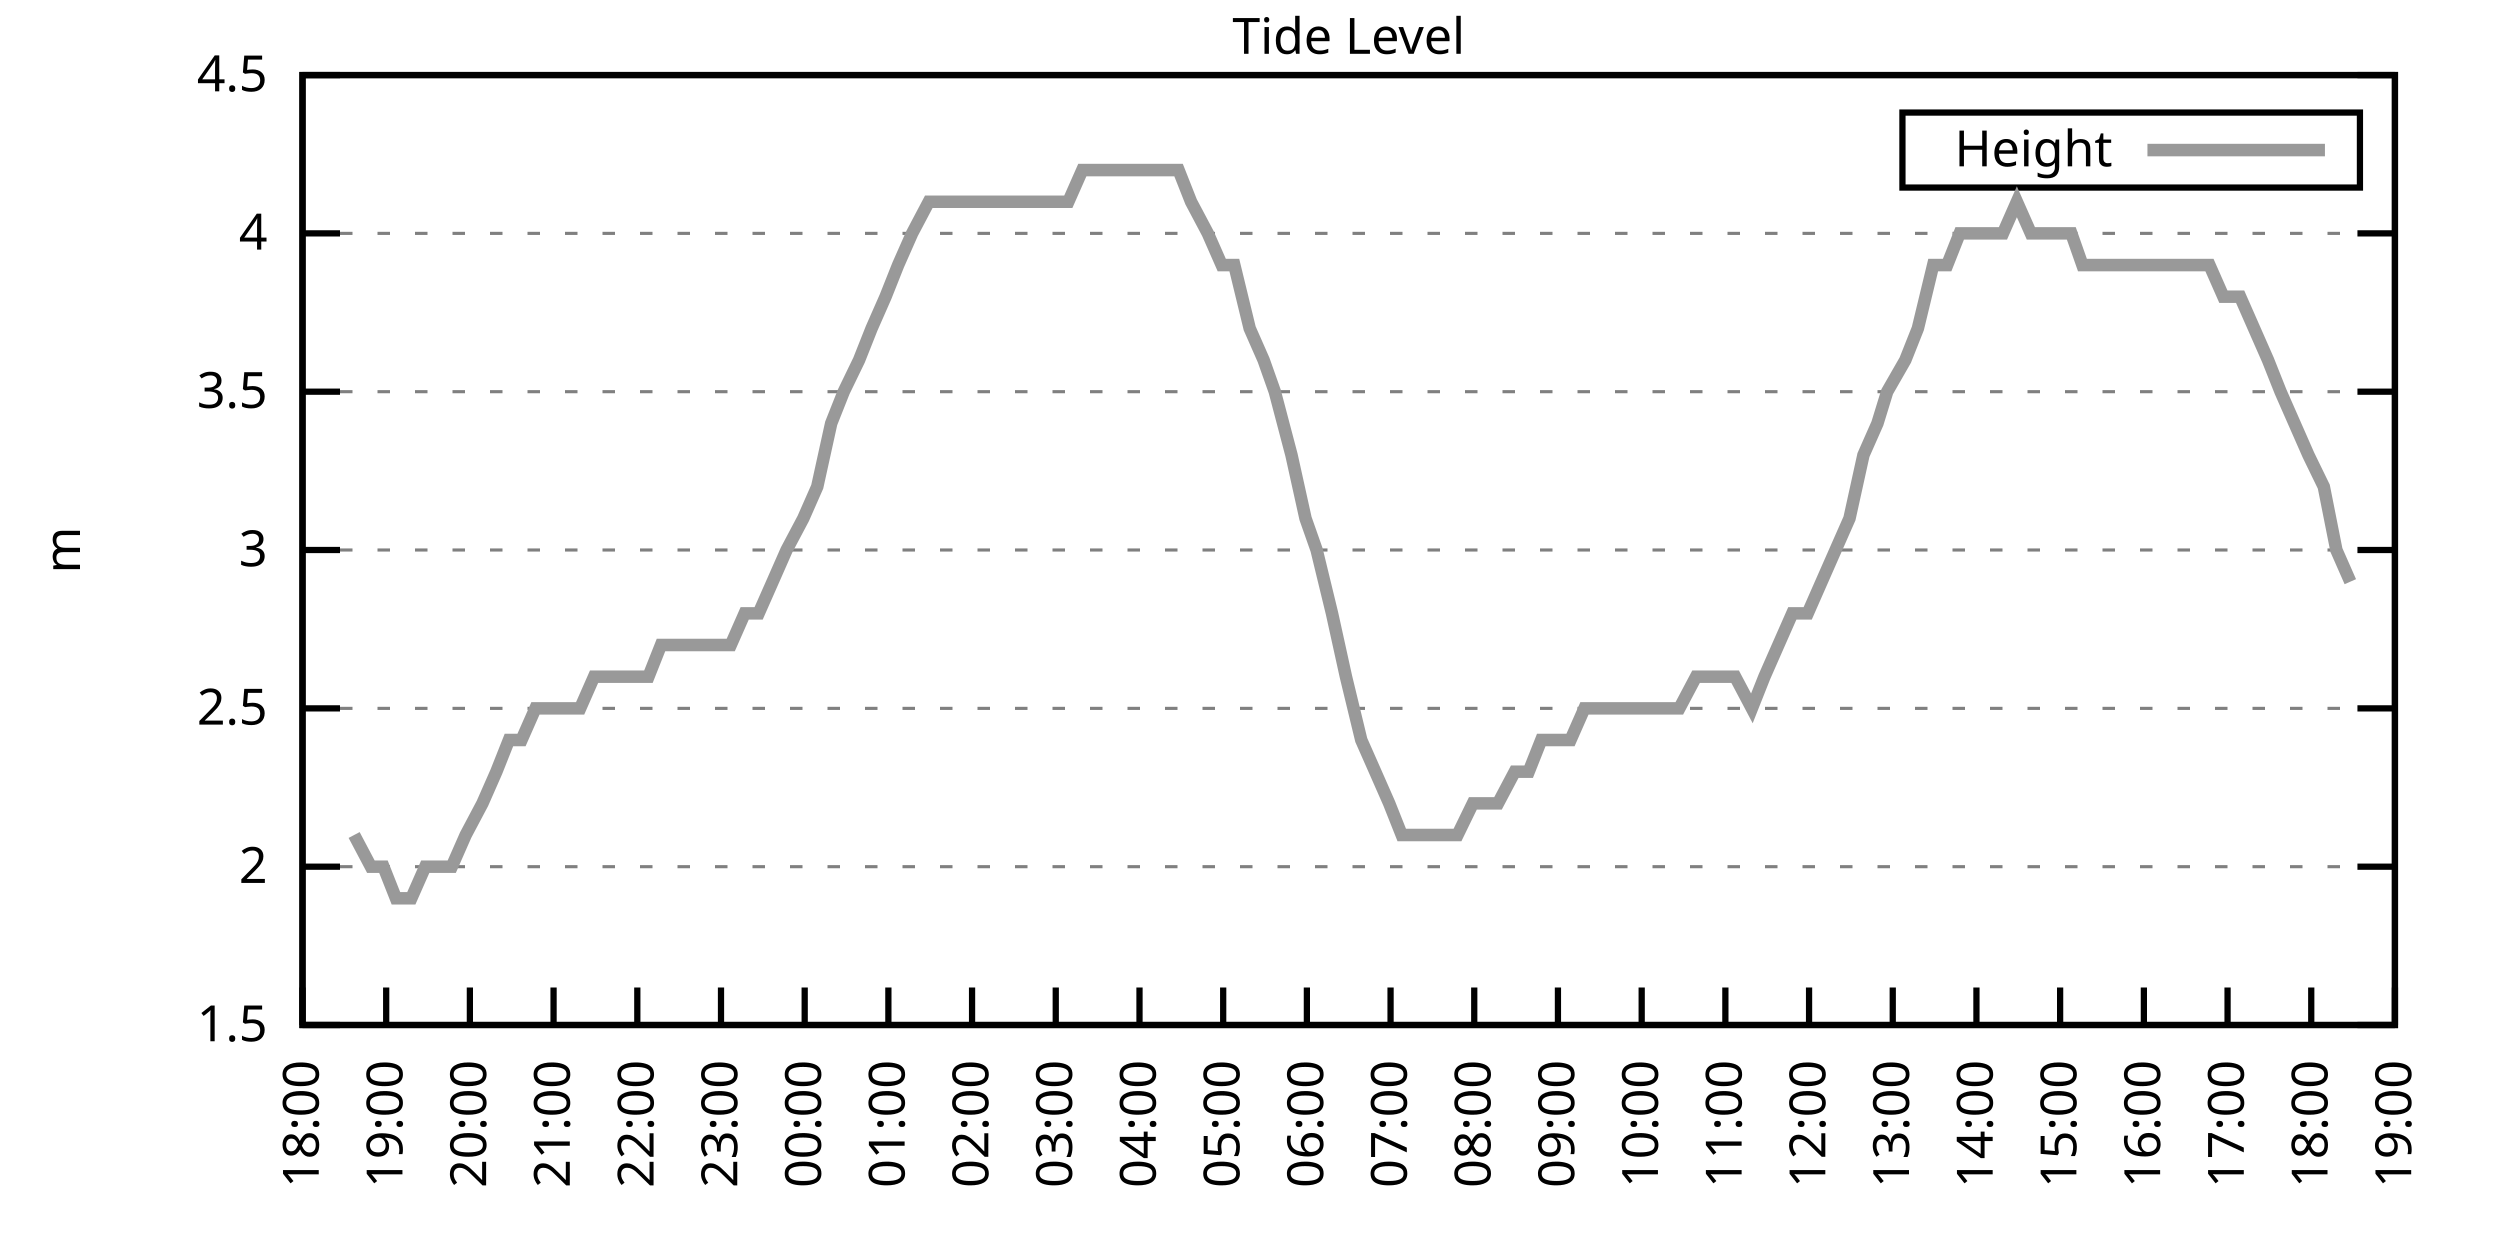
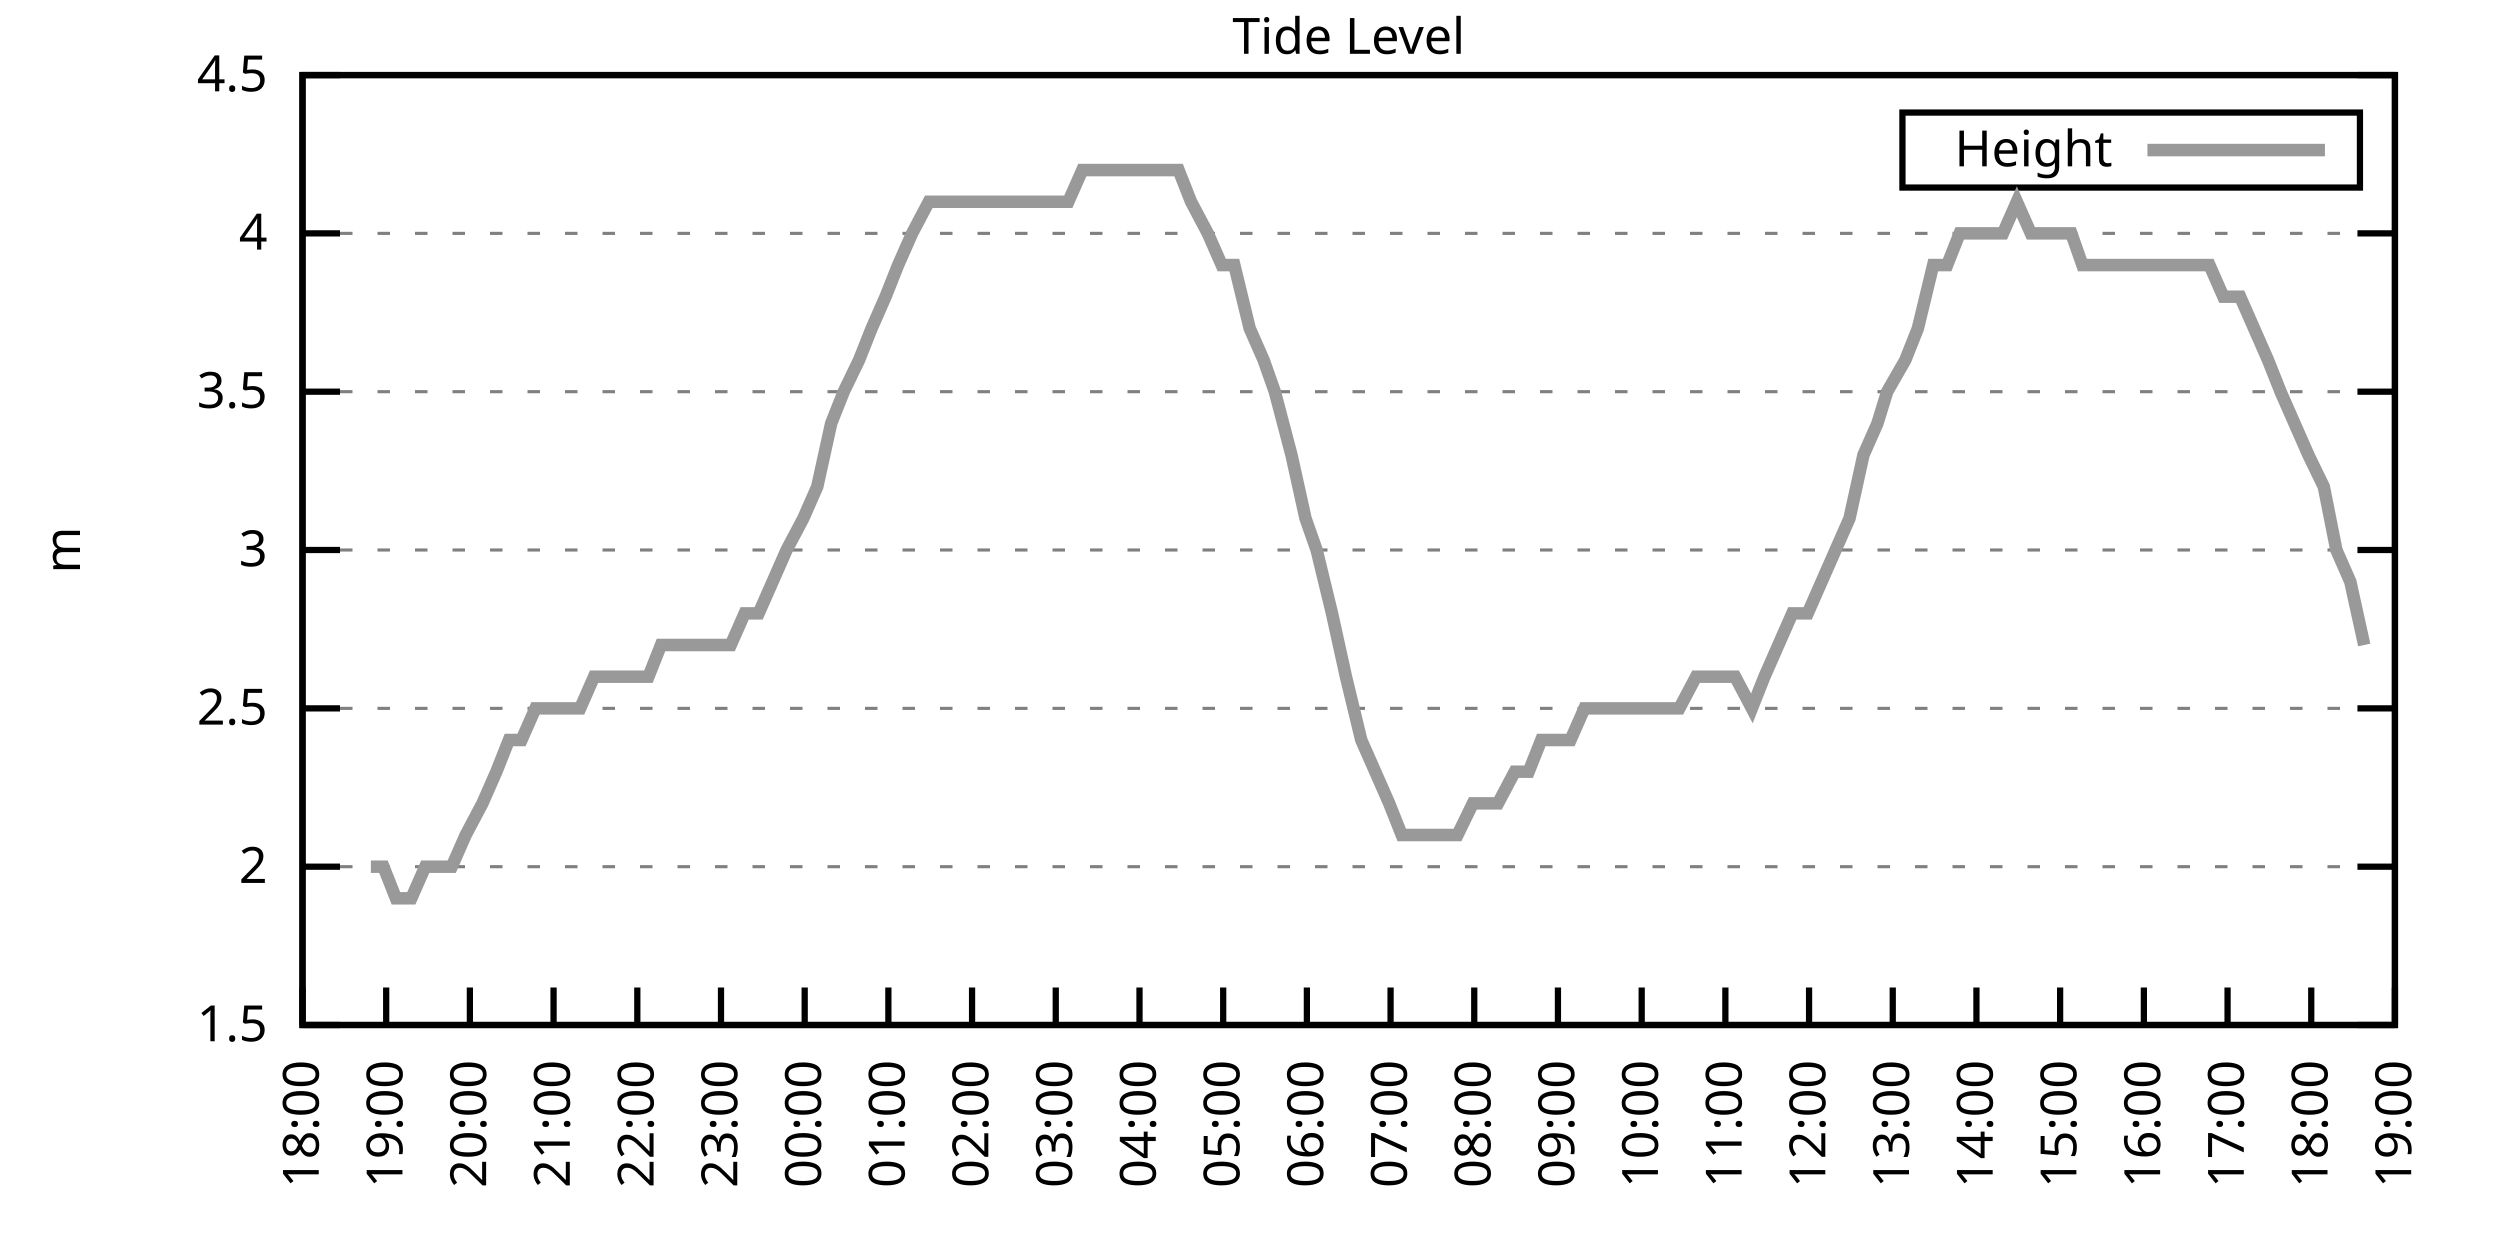
<svg xmlns="http://www.w3.org/2000/svg" xmlns:xlink="http://www.w3.org/1999/xlink" width="400" height="200" viewBox="0 0 400 200">
  <g id="gnuplot_canvas">
    <rect x="0" y="0" width="400" height="200" fill="none" />
    <defs>
      <circle id="gpDot" r="0.5" stroke-width="0.5" stroke="currentColor" />
      <path id="gpPt0" stroke-width="0.333" stroke="currentColor" d="M-1,0 h2 M0,-1 v2" />
      <path id="gpPt1" stroke-width="0.333" stroke="currentColor" d="M-1,-1 L1,1 M1,-1 L-1,1" />
      <path id="gpPt2" stroke-width="0.333" stroke="currentColor" d="M-1,0 L1,0 M0,-1 L0,1 M-1,-1 L1,1 M-1,1 L1,-1" />
      <rect id="gpPt3" stroke-width="0.333" stroke="currentColor" x="-1" y="-1" width="2" height="2" />
      <rect id="gpPt4" stroke-width="0.333" stroke="currentColor" fill="currentColor" x="-1" y="-1" width="2" height="2" />
      <circle id="gpPt5" stroke-width="0.333" stroke="currentColor" cx="0" cy="0" r="1" />
      <use xlink:href="#gpPt5" id="gpPt6" fill="currentColor" stroke="none" />
      <path id="gpPt7" stroke-width="0.333" stroke="currentColor" d="M0,-1.33 L-1.33,0.67 L1.33,0.67 z" />
      <use xlink:href="#gpPt7" id="gpPt8" fill="currentColor" stroke="none" />
      <use xlink:href="#gpPt7" id="gpPt9" stroke="currentColor" transform="rotate(180)" />
      <use xlink:href="#gpPt9" id="gpPt10" fill="currentColor" stroke="none" />
      <use xlink:href="#gpPt3" id="gpPt11" stroke="currentColor" transform="rotate(45)" />
      <use xlink:href="#gpPt11" id="gpPt12" fill="currentColor" stroke="none" />
      <path id="gpPt13" stroke-width="0.333" stroke="currentColor" d="M0,1.330 L1.265,0.411 L0.782,-1.067 L-0.782,-1.076 L-1.265,0.411 z" />
      <use xlink:href="#gpPt13" id="gpPt14" fill="currentColor" stroke="none" />
      <filter id="textbox" filterUnits="objectBoundingBox" x="0" y="0" height="1" width="1">
        <feFlood flood-color="white" flood-opacity="1" result="bgnd" />
        <feComposite in="SourceGraphic" in2="bgnd" operator="atop" />
      </filter>
      <filter id="greybox" filterUnits="objectBoundingBox" x="0" y="0" height="1" width="1">
        <feFlood flood-color="lightgrey" flood-opacity="1" result="grey" />
        <feComposite in="SourceGraphic" in2="grey" operator="atop" />
      </filter>
    </defs>
    <g fill="none" color="white" stroke="currentColor" stroke-width="1.00" stroke-linecap="butt" stroke-linejoin="miter">
</g>
    <g fill="none" color="black" stroke="currentColor" stroke-width="1.00" stroke-linecap="butt" stroke-linejoin="miter">
      <g stroke="none" shape-rendering="crispEdges">
        <polygon fill="rgb(255, 255, 255)" points="48.40,164.00 383.18,164.00 383.18,12.02 48.40,12.02 " />
      </g>
    </g>
    <g fill="none" color="black" stroke="currentColor" stroke-width="1.00" stroke-linecap="butt" stroke-linejoin="miter">
</g>
    <g fill="none" color="black" stroke="black" stroke-width="0.50" stroke-linecap="butt" stroke-linejoin="miter">
</g>
    <g fill="none" color="gray" stroke="currentColor" stroke-width="0.50" stroke-linecap="butt" stroke-linejoin="miter">
      <path stroke="gray" stroke-dasharray="2,4" class="gridline" d="M48.40,164.00 L383.19,164.00  " />
    </g>
    <g fill="none" color="gray" stroke="gray" stroke-width="1.00" stroke-linecap="butt" stroke-linejoin="miter">
</g>
    <g fill="none" color="black" stroke="currentColor" stroke-width="1.00" stroke-linecap="butt" stroke-linejoin="miter">
      <path stroke="black" d="M48.40,164.00 L54.40,164.00 M383.19,164.00 L377.19,164.00  " />
      <g transform="translate(42.80,166.60)" stroke="none" fill="black" font-family="Sans" font-size="8.00" text-anchor="end">
        <text>
          <tspan font-family="Sans"> 1.5</tspan>
        </text>
      </g>
    </g>
    <g fill="none" color="black" stroke="currentColor" stroke-width="1.00" stroke-linecap="butt" stroke-linejoin="miter">
</g>
    <g fill="none" color="black" stroke="black" stroke-width="0.50" stroke-linecap="butt" stroke-linejoin="miter">
</g>
    <g fill="none" color="gray" stroke="currentColor" stroke-width="0.50" stroke-linecap="butt" stroke-linejoin="miter">
      <path stroke="gray" stroke-dasharray="2,4" class="gridline" d="M48.40,138.67 L383.19,138.67  " />
    </g>
    <g fill="none" color="gray" stroke="gray" stroke-width="1.00" stroke-linecap="butt" stroke-linejoin="miter">
</g>
    <g fill="none" color="black" stroke="currentColor" stroke-width="1.00" stroke-linecap="butt" stroke-linejoin="miter">
      <path stroke="black" d="M48.40,138.67 L54.40,138.67 M383.19,138.67 L377.19,138.67  " />
      <g transform="translate(42.80,141.27)" stroke="none" fill="black" font-family="Sans" font-size="8.00" text-anchor="end">
        <text>
          <tspan font-family="Sans"> 2</tspan>
        </text>
      </g>
    </g>
    <g fill="none" color="black" stroke="currentColor" stroke-width="1.00" stroke-linecap="butt" stroke-linejoin="miter">
</g>
    <g fill="none" color="black" stroke="black" stroke-width="0.50" stroke-linecap="butt" stroke-linejoin="miter">
</g>
    <g fill="none" color="gray" stroke="currentColor" stroke-width="0.50" stroke-linecap="butt" stroke-linejoin="miter">
      <path stroke="gray" stroke-dasharray="2,4" class="gridline" d="M48.40,113.34 L383.19,113.34  " />
    </g>
    <g fill="none" color="gray" stroke="gray" stroke-width="1.00" stroke-linecap="butt" stroke-linejoin="miter">
</g>
    <g fill="none" color="black" stroke="currentColor" stroke-width="1.00" stroke-linecap="butt" stroke-linejoin="miter">
      <path stroke="black" d="M48.40,113.34 L54.40,113.34 M383.19,113.34 L377.19,113.34  " />
      <g transform="translate(42.80,115.94)" stroke="none" fill="black" font-family="Sans" font-size="8.00" text-anchor="end">
        <text>
          <tspan font-family="Sans"> 2.5</tspan>
        </text>
      </g>
    </g>
    <g fill="none" color="black" stroke="currentColor" stroke-width="1.00" stroke-linecap="butt" stroke-linejoin="miter">
</g>
    <g fill="none" color="black" stroke="black" stroke-width="0.50" stroke-linecap="butt" stroke-linejoin="miter">
</g>
    <g fill="none" color="gray" stroke="currentColor" stroke-width="0.50" stroke-linecap="butt" stroke-linejoin="miter">
      <path stroke="gray" stroke-dasharray="2,4" class="gridline" d="M48.40,88.00 L383.19,88.00  " />
    </g>
    <g fill="none" color="gray" stroke="gray" stroke-width="1.00" stroke-linecap="butt" stroke-linejoin="miter">
</g>
    <g fill="none" color="black" stroke="currentColor" stroke-width="1.00" stroke-linecap="butt" stroke-linejoin="miter">
      <path stroke="black" d="M48.40,88.00 L54.40,88.00 M383.19,88.00 L377.19,88.00  " />
      <g transform="translate(42.80,90.60)" stroke="none" fill="black" font-family="Sans" font-size="8.00" text-anchor="end">
        <text>
          <tspan font-family="Sans"> 3</tspan>
        </text>
      </g>
    </g>
    <g fill="none" color="black" stroke="currentColor" stroke-width="1.00" stroke-linecap="butt" stroke-linejoin="miter">
</g>
    <g fill="none" color="black" stroke="black" stroke-width="0.50" stroke-linecap="butt" stroke-linejoin="miter">
</g>
    <g fill="none" color="gray" stroke="currentColor" stroke-width="0.50" stroke-linecap="butt" stroke-linejoin="miter">
      <path stroke="gray" stroke-dasharray="2,4" class="gridline" d="M48.40,62.67 L383.19,62.67  " />
    </g>
    <g fill="none" color="gray" stroke="gray" stroke-width="1.00" stroke-linecap="butt" stroke-linejoin="miter">
</g>
    <g fill="none" color="black" stroke="currentColor" stroke-width="1.00" stroke-linecap="butt" stroke-linejoin="miter">
      <path stroke="black" d="M48.40,62.67 L54.40,62.67 M383.19,62.67 L377.19,62.67  " />
      <g transform="translate(42.80,65.27)" stroke="none" fill="black" font-family="Sans" font-size="8.00" text-anchor="end">
        <text>
          <tspan font-family="Sans"> 3.5</tspan>
        </text>
      </g>
    </g>
    <g fill="none" color="black" stroke="currentColor" stroke-width="1.00" stroke-linecap="butt" stroke-linejoin="miter">
</g>
    <g fill="none" color="black" stroke="black" stroke-width="0.50" stroke-linecap="butt" stroke-linejoin="miter">
</g>
    <g fill="none" color="gray" stroke="currentColor" stroke-width="0.50" stroke-linecap="butt" stroke-linejoin="miter">
      <path stroke="gray" stroke-dasharray="2,4" class="gridline" d="M48.40,37.34 L383.19,37.34  " />
    </g>
    <g fill="none" color="gray" stroke="gray" stroke-width="1.00" stroke-linecap="butt" stroke-linejoin="miter">
</g>
    <g fill="none" color="black" stroke="currentColor" stroke-width="1.00" stroke-linecap="butt" stroke-linejoin="miter">
      <path stroke="black" d="M48.40,37.34 L54.40,37.34 M383.19,37.34 L377.19,37.34  " />
      <g transform="translate(42.80,39.94)" stroke="none" fill="black" font-family="Sans" font-size="8.00" text-anchor="end">
        <text>
          <tspan font-family="Sans"> 4</tspan>
        </text>
      </g>
    </g>
    <g fill="none" color="black" stroke="currentColor" stroke-width="1.00" stroke-linecap="butt" stroke-linejoin="miter">
</g>
    <g fill="none" color="black" stroke="black" stroke-width="0.50" stroke-linecap="butt" stroke-linejoin="miter">
</g>
    <g fill="none" color="gray" stroke="currentColor" stroke-width="0.50" stroke-linecap="butt" stroke-linejoin="miter">
      <path stroke="gray" stroke-dasharray="2,4" class="gridline" d="M48.40,12.01 L383.19,12.01  " />
    </g>
    <g fill="none" color="gray" stroke="gray" stroke-width="1.00" stroke-linecap="butt" stroke-linejoin="miter">
</g>
    <g fill="none" color="black" stroke="currentColor" stroke-width="1.00" stroke-linecap="butt" stroke-linejoin="miter">
      <path stroke="black" d="M48.40,12.01 L54.40,12.01 M383.19,12.01 L377.19,12.01  " />
      <g transform="translate(42.80,14.61)" stroke="none" fill="black" font-family="Sans" font-size="8.00" text-anchor="end">
        <text>
          <tspan font-family="Sans"> 4.5</tspan>
        </text>
      </g>
    </g>
    <g fill="none" color="black" stroke="currentColor" stroke-width="1.00" stroke-linecap="butt" stroke-linejoin="miter">
      <path stroke="black" d="M48.40,164.00 L48.40,158.00  " />
      <g transform="translate(51.00,169.60) rotate(270.00)" stroke="none" fill="black" font-family="Sans" font-size="8.00" text-anchor="end">
        <text>
          <tspan font-family="Sans">18:00</tspan>
        </text>
      </g>
    </g>
    <g fill="none" color="black" stroke="currentColor" stroke-width="1.00" stroke-linecap="butt" stroke-linejoin="miter">
      <path stroke="black" d="M61.79,164.00 L61.79,158.00  " />
      <g transform="translate(64.39,169.60) rotate(270.00)" stroke="none" fill="black" font-family="Sans" font-size="8.00" text-anchor="end">
        <text>
          <tspan font-family="Sans">19:00</tspan>
        </text>
      </g>
    </g>
    <g fill="none" color="black" stroke="currentColor" stroke-width="1.00" stroke-linecap="butt" stroke-linejoin="miter">
      <path stroke="black" d="M75.18,164.00 L75.18,158.00  " />
      <g transform="translate(77.78,169.60) rotate(270.00)" stroke="none" fill="black" font-family="Sans" font-size="8.00" text-anchor="end">
        <text>
          <tspan font-family="Sans">20:00</tspan>
        </text>
      </g>
    </g>
    <g fill="none" color="black" stroke="currentColor" stroke-width="1.00" stroke-linecap="butt" stroke-linejoin="miter">
      <path stroke="black" d="M88.57,164.00 L88.57,158.00  " />
      <g transform="translate(91.17,169.60) rotate(270.00)" stroke="none" fill="black" font-family="Sans" font-size="8.00" text-anchor="end">
        <text>
          <tspan font-family="Sans">21:00</tspan>
        </text>
      </g>
    </g>
    <g fill="none" color="black" stroke="currentColor" stroke-width="1.00" stroke-linecap="butt" stroke-linejoin="miter">
      <path stroke="black" d="M101.97,164.00 L101.97,158.00  " />
      <g transform="translate(104.57,169.60) rotate(270.00)" stroke="none" fill="black" font-family="Sans" font-size="8.00" text-anchor="end">
        <text>
          <tspan font-family="Sans">22:00</tspan>
        </text>
      </g>
    </g>
    <g fill="none" color="black" stroke="currentColor" stroke-width="1.00" stroke-linecap="butt" stroke-linejoin="miter">
      <path stroke="black" d="M115.36,164.00 L115.36,158.00  " />
      <g transform="translate(117.96,169.60) rotate(270.00)" stroke="none" fill="black" font-family="Sans" font-size="8.00" text-anchor="end">
        <text>
          <tspan font-family="Sans">23:00</tspan>
        </text>
      </g>
    </g>
    <g fill="none" color="black" stroke="currentColor" stroke-width="1.00" stroke-linecap="butt" stroke-linejoin="miter">
      <path stroke="black" d="M128.75,164.00 L128.75,158.00  " />
      <g transform="translate(131.35,169.60) rotate(270.00)" stroke="none" fill="black" font-family="Sans" font-size="8.00" text-anchor="end">
        <text>
          <tspan font-family="Sans">00:00</tspan>
        </text>
      </g>
    </g>
    <g fill="none" color="black" stroke="currentColor" stroke-width="1.00" stroke-linecap="butt" stroke-linejoin="miter">
      <path stroke="black" d="M142.14,164.00 L142.14,158.00  " />
      <g transform="translate(144.74,169.60) rotate(270.00)" stroke="none" fill="black" font-family="Sans" font-size="8.00" text-anchor="end">
        <text>
          <tspan font-family="Sans">01:00</tspan>
        </text>
      </g>
    </g>
    <g fill="none" color="black" stroke="currentColor" stroke-width="1.00" stroke-linecap="butt" stroke-linejoin="miter">
      <path stroke="black" d="M155.53,164.00 L155.53,158.00  " />
      <g transform="translate(158.13,169.60) rotate(270.00)" stroke="none" fill="black" font-family="Sans" font-size="8.00" text-anchor="end">
        <text>
          <tspan font-family="Sans">02:00</tspan>
        </text>
      </g>
    </g>
    <g fill="none" color="black" stroke="currentColor" stroke-width="1.00" stroke-linecap="butt" stroke-linejoin="miter">
      <path stroke="black" d="M168.92,164.00 L168.92,158.00  " />
      <g transform="translate(171.52,169.60) rotate(270.00)" stroke="none" fill="black" font-family="Sans" font-size="8.00" text-anchor="end">
        <text>
          <tspan font-family="Sans">03:00</tspan>
        </text>
      </g>
    </g>
    <g fill="none" color="black" stroke="currentColor" stroke-width="1.00" stroke-linecap="butt" stroke-linejoin="miter">
      <path stroke="black" d="M182.32,164.00 L182.32,158.00  " />
      <g transform="translate(184.92,169.60) rotate(270.00)" stroke="none" fill="black" font-family="Sans" font-size="8.00" text-anchor="end">
        <text>
          <tspan font-family="Sans">04:00</tspan>
        </text>
      </g>
    </g>
    <g fill="none" color="black" stroke="currentColor" stroke-width="1.00" stroke-linecap="butt" stroke-linejoin="miter">
      <path stroke="black" d="M195.71,164.00 L195.71,158.00  " />
      <g transform="translate(198.31,169.60) rotate(270.00)" stroke="none" fill="black" font-family="Sans" font-size="8.00" text-anchor="end">
        <text>
          <tspan font-family="Sans">05:00</tspan>
        </text>
      </g>
    </g>
    <g fill="none" color="black" stroke="currentColor" stroke-width="1.00" stroke-linecap="butt" stroke-linejoin="miter">
      <path stroke="black" d="M209.10,164.00 L209.10,158.00  " />
      <g transform="translate(211.70,169.60) rotate(270.00)" stroke="none" fill="black" font-family="Sans" font-size="8.00" text-anchor="end">
        <text>
          <tspan font-family="Sans">06:00</tspan>
        </text>
      </g>
    </g>
    <g fill="none" color="black" stroke="currentColor" stroke-width="1.00" stroke-linecap="butt" stroke-linejoin="miter">
      <path stroke="black" d="M222.49,164.00 L222.49,158.00  " />
      <g transform="translate(225.09,169.60) rotate(270.00)" stroke="none" fill="black" font-family="Sans" font-size="8.00" text-anchor="end">
        <text>
          <tspan font-family="Sans">07:00</tspan>
        </text>
      </g>
    </g>
    <g fill="none" color="black" stroke="currentColor" stroke-width="1.00" stroke-linecap="butt" stroke-linejoin="miter">
      <path stroke="black" d="M235.88,164.00 L235.88,158.00  " />
      <g transform="translate(238.48,169.60) rotate(270.00)" stroke="none" fill="black" font-family="Sans" font-size="8.00" text-anchor="end">
        <text>
          <tspan font-family="Sans">08:00</tspan>
        </text>
      </g>
    </g>
    <g fill="none" color="black" stroke="currentColor" stroke-width="1.00" stroke-linecap="butt" stroke-linejoin="miter">
      <path stroke="black" d="M249.27,164.00 L249.27,158.00  " />
      <g transform="translate(251.87,169.60) rotate(270.00)" stroke="none" fill="black" font-family="Sans" font-size="8.00" text-anchor="end">
        <text>
          <tspan font-family="Sans">09:00</tspan>
        </text>
      </g>
    </g>
    <g fill="none" color="black" stroke="currentColor" stroke-width="1.00" stroke-linecap="butt" stroke-linejoin="miter">
      <path stroke="black" d="M262.67,164.00 L262.67,158.00  " />
      <g transform="translate(265.27,169.60) rotate(270.00)" stroke="none" fill="black" font-family="Sans" font-size="8.00" text-anchor="end">
        <text>
          <tspan font-family="Sans">10:00</tspan>
        </text>
      </g>
    </g>
    <g fill="none" color="black" stroke="currentColor" stroke-width="1.00" stroke-linecap="butt" stroke-linejoin="miter">
      <path stroke="black" d="M276.06,164.00 L276.06,158.00  " />
      <g transform="translate(278.66,169.60) rotate(270.00)" stroke="none" fill="black" font-family="Sans" font-size="8.00" text-anchor="end">
        <text>
          <tspan font-family="Sans">11:00</tspan>
        </text>
      </g>
    </g>
    <g fill="none" color="black" stroke="currentColor" stroke-width="1.00" stroke-linecap="butt" stroke-linejoin="miter">
      <path stroke="black" d="M289.45,164.00 L289.45,158.00  " />
      <g transform="translate(292.05,169.60) rotate(270.00)" stroke="none" fill="black" font-family="Sans" font-size="8.00" text-anchor="end">
        <text>
          <tspan font-family="Sans">12:00</tspan>
        </text>
      </g>
    </g>
    <g fill="none" color="black" stroke="currentColor" stroke-width="1.00" stroke-linecap="butt" stroke-linejoin="miter">
      <path stroke="black" d="M302.84,164.00 L302.84,158.00  " />
      <g transform="translate(305.44,169.60) rotate(270.00)" stroke="none" fill="black" font-family="Sans" font-size="8.00" text-anchor="end">
        <text>
          <tspan font-family="Sans">13:00</tspan>
        </text>
      </g>
    </g>
    <g fill="none" color="black" stroke="currentColor" stroke-width="1.00" stroke-linecap="butt" stroke-linejoin="miter">
      <path stroke="black" d="M316.23,164.00 L316.23,158.00  " />
      <g transform="translate(318.83,169.60) rotate(270.00)" stroke="none" fill="black" font-family="Sans" font-size="8.00" text-anchor="end">
        <text>
          <tspan font-family="Sans">14:00</tspan>
        </text>
      </g>
    </g>
    <g fill="none" color="black" stroke="currentColor" stroke-width="1.00" stroke-linecap="butt" stroke-linejoin="miter">
      <path stroke="black" d="M329.62,164.00 L329.62,158.00  " />
      <g transform="translate(332.22,169.60) rotate(270.00)" stroke="none" fill="black" font-family="Sans" font-size="8.00" text-anchor="end">
        <text>
          <tspan font-family="Sans">15:00</tspan>
        </text>
      </g>
    </g>
    <g fill="none" color="black" stroke="currentColor" stroke-width="1.00" stroke-linecap="butt" stroke-linejoin="miter">
      <path stroke="black" d="M343.02,164.00 L343.02,158.00  " />
      <g transform="translate(345.62,169.60) rotate(270.00)" stroke="none" fill="black" font-family="Sans" font-size="8.00" text-anchor="end">
        <text>
          <tspan font-family="Sans">16:00</tspan>
        </text>
      </g>
    </g>
    <g fill="none" color="black" stroke="currentColor" stroke-width="1.00" stroke-linecap="butt" stroke-linejoin="miter">
      <path stroke="black" d="M356.41,164.00 L356.41,158.00  " />
      <g transform="translate(359.01,169.60) rotate(270.00)" stroke="none" fill="black" font-family="Sans" font-size="8.00" text-anchor="end">
        <text>
          <tspan font-family="Sans">17:00</tspan>
        </text>
      </g>
    </g>
    <g fill="none" color="black" stroke="currentColor" stroke-width="1.00" stroke-linecap="butt" stroke-linejoin="miter">
      <path stroke="black" d="M369.80,164.00 L369.80,158.00  " />
      <g transform="translate(372.40,169.60) rotate(270.00)" stroke="none" fill="black" font-family="Sans" font-size="8.00" text-anchor="end">
        <text>
          <tspan font-family="Sans">18:00</tspan>
        </text>
      </g>
    </g>
    <g fill="none" color="black" stroke="currentColor" stroke-width="1.00" stroke-linecap="butt" stroke-linejoin="miter">
      <path stroke="black" d="M383.19,164.00 L383.19,158.00  " />
      <g transform="translate(385.79,169.60) rotate(270.00)" stroke="none" fill="black" font-family="Sans" font-size="8.00" text-anchor="end">
        <text>
          <tspan font-family="Sans">19:00</tspan>
        </text>
      </g>
    </g>
    <g fill="none" color="black" stroke="currentColor" stroke-width="1.00" stroke-linecap="butt" stroke-linejoin="miter">
</g>
    <g fill="none" color="black" stroke="currentColor" stroke-width="1.00" stroke-linecap="butt" stroke-linejoin="miter">
      <path stroke="black" d="M48.40,12.01 L48.40,164.00 L383.19,164.00 L383.19,12.01 L48.40,12.01 Z  " />
    </g>
    <g fill="none" color="black" stroke="currentColor" stroke-width="1.00" stroke-linecap="butt" stroke-linejoin="miter">
</g>
    <g fill="none" color="black" stroke="currentColor" stroke-width="1.00" stroke-linecap="butt" stroke-linejoin="miter">
      <path stroke="black" d="M304.39,30.01 L304.39,18.01 L377.59,18.01 L377.59,30.01 L304.39,30.01 Z  " />
    </g>
    <g id="Tide_level_plot_1">
      <g fill="none" color="white" stroke="black" stroke-width="2.00" stroke-linecap="butt" stroke-linejoin="miter">
</g>
      <g fill="none" color="black" stroke="currentColor" stroke-width="2.00" stroke-linecap="butt" stroke-linejoin="miter">
        <g transform="translate(337.99,26.61)" stroke="none" fill="black" font-family="Sans" font-size="8.00" text-anchor="end">
          <text>
            <tspan font-family="Sans">Height</tspan>
          </text>
        </g>
      </g>
      <g fill="none" color="black" stroke="currentColor" stroke-width="2.00" stroke-linecap="butt" stroke-linejoin="miter">
-         <path stroke="rgb(153, 153, 153)" d="M343.59,24.01 L371.99,24.01 M56.66,133.60 L59.34,138.67 L61.35,138.67 L63.35,143.73 L65.81,143.73 L68.04,138.67   L70.05,138.67 L72.28,138.67 L74.51,133.60 L77.19,128.54 L79.42,123.47 L81.43,118.40 L83.44,118.40 L85.67,113.34   L88.35,113.34 L90.58,113.34 L92.82,113.34 L95.05,108.27 L97.28,108.27 L99.51,108.27 L101.52,108.27 L103.75,108.27   L105.76,103.20 L107.99,103.20 L110.22,103.20 L112.68,103.20 L114.69,103.20 L116.92,103.20 L119.15,98.14 L121.38,98.14   L123.62,93.07 L125.85,88.00 L128.53,82.94 L130.76,77.87 L132.99,67.74 L135.00,62.67 L137.45,57.61 L139.46,52.54   L141.69,47.47 L143.70,42.41 L145.94,37.34 L148.61,32.28 L150.62,32.28 L153.08,32.28 L154.86,32.28 L157.32,32.28   L159.77,32.28 L162.01,32.28 L164.24,32.28 L165.80,32.28 L168.48,32.28 L170.93,32.28 L173.17,27.21 L174.73,27.21   L177.41,27.21 L179.64,27.21 L182.09,27.21 L184.32,27.21 L186.56,27.21 L188.57,27.21 L190.57,32.28 L193.25,37.34   L195.48,42.41 L197.49,42.41 L199.95,52.54 L202.18,57.61 L203.97,62.67 L206.64,72.81 L208.88,82.94 L210.66,88.00   L213.12,98.14 L215.35,108.27 L217.80,118.40 L220.04,123.47 L222.27,128.54 L224.28,133.60 L226.51,133.60 L228.74,133.60   L230.97,133.60 L233.20,133.60 L235.66,128.54 L237.22,128.54 L239.68,128.54 L242.36,123.47 L244.59,123.47 L246.60,118.40   L249.05,118.40 L251.28,118.40 L253.51,113.34 L255.75,113.34 L257.53,113.34 L260.21,113.34 L262.44,113.34 L264.67,113.34   L266.68,113.34 L268.69,113.34 L271.37,108.27 L273.60,108.27 L275.61,108.27 L277.62,108.27 L280.30,113.34 L282.31,108.27   L284.54,103.20 L286.77,98.14 L289.23,98.14 L291.46,93.07 L293.69,88.00 L295.92,82.94 L298.15,72.81 L300.39,67.74   L301.95,62.67 L304.85,57.61 L306.86,52.54 L309.31,42.41 L311.54,42.41 L313.55,37.34 L315.79,37.34 L318.24,37.34   L320.47,37.34 L322.70,32.28 L324.94,37.34 L326.95,37.34 L329.18,37.34 L331.41,37.34 L333.19,42.41 L336.10,42.41   L337.88,42.41 L340.34,42.41 L342.57,42.41 L344.13,42.41 L347.03,42.41 L349.26,42.41 L351.72,42.41 L353.51,42.41   L355.74,47.47 L358.42,47.47 L360.65,52.54 L362.88,57.61 L364.89,62.67 L367.12,67.74 L369.35,72.81 L371.81,77.87   L373.82,88.00 L376.05,93.07  " />
+         <path stroke="rgb(153, 153, 153)" d="M343.59,24.01 L371.99,24.01 M59.34,138.67 L61.35,138.67 L63.35,143.73 L65.81,143.73 L68.04,138.67 L70.05,138.67   L72.28,138.67 L74.51,133.60 L77.19,128.54 L79.42,123.47 L81.43,118.40 L83.44,118.40 L85.67,113.34 L88.35,113.34   L90.58,113.34 L92.82,113.34 L95.05,108.27 L97.28,108.27 L99.51,108.27 L101.52,108.27 L103.75,108.27 L105.76,103.20   L107.99,103.20 L110.22,103.20 L112.68,103.20 L114.69,103.20 L116.92,103.20 L119.15,98.14 L121.38,98.14 L123.62,93.07   L125.85,88.00 L128.53,82.94 L130.76,77.87 L132.99,67.74 L135.00,62.67 L137.45,57.61 L139.46,52.54 L141.69,47.47   L143.70,42.41 L145.94,37.34 L148.61,32.28 L150.62,32.28 L153.08,32.28 L154.86,32.28 L157.32,32.28 L159.77,32.28   L162.01,32.28 L164.24,32.28 L165.80,32.28 L168.48,32.28 L170.93,32.28 L173.17,27.21 L174.73,27.21 L177.41,27.21   L179.64,27.21 L182.09,27.21 L184.32,27.21 L186.56,27.21 L188.57,27.21 L190.57,32.28 L193.25,37.34 L195.48,42.41   L197.49,42.41 L199.95,52.54 L202.18,57.61 L203.97,62.67 L206.64,72.81 L208.88,82.94 L210.66,88.00 L213.12,98.14   L215.35,108.27 L217.80,118.40 L220.04,123.47 L222.27,128.54 L224.28,133.60 L226.51,133.60 L228.74,133.60 L230.97,133.60   L233.20,133.60 L235.66,128.54 L237.22,128.54 L239.68,128.54 L242.36,123.47 L244.59,123.47 L246.60,118.40 L249.05,118.40   L251.28,118.40 L253.51,113.34 L255.75,113.34 L257.53,113.34 L260.21,113.34 L262.44,113.34 L264.67,113.34 L266.68,113.34   L268.69,113.34 L271.37,108.27 L273.60,108.27 L275.61,108.27 L277.62,108.27 L280.30,113.34 L282.31,108.27 L284.54,103.20   L286.77,98.14 L289.23,98.14 L291.46,93.07 L293.69,88.00 L295.92,82.94 L298.15,72.81 L300.39,67.74 L301.95,62.67   L304.85,57.61 L306.86,52.54 L309.31,42.41 L311.54,42.41 L313.55,37.34 L315.79,37.34 L318.24,37.34 L320.47,37.34   L322.70,32.28 L324.94,37.34 L326.95,37.34 L329.18,37.34 L331.41,37.34 L333.19,42.41 L336.10,42.41 L337.88,42.41   L340.34,42.41 L342.57,42.41 L344.13,42.41 L347.03,42.41 L349.26,42.41 L351.72,42.41 L353.51,42.41 L355.74,47.47   L358.42,47.47 L360.65,52.54 L362.88,57.61 L364.89,62.67 L367.12,67.74 L369.35,72.81 L371.81,77.87 L373.82,88.00   L376.05,93.07 L378.28,103.20  " />
      </g>
    </g>
    <g fill="none" color="black" stroke="currentColor" stroke-width="2.00" stroke-linecap="butt" stroke-linejoin="miter">
</g>
    <g fill="none" color="black" stroke="black" stroke-width="1.00" stroke-linecap="butt" stroke-linejoin="miter">
</g>
    <g fill="none" color="black" stroke="currentColor" stroke-width="1.00" stroke-linecap="butt" stroke-linejoin="miter">
      <path stroke="black" d="M48.40,12.01 L48.40,164.00 L383.19,164.00 L383.19,12.01 L48.40,12.01 Z  " />
      <g transform="translate(12.80,88.01) rotate(270.00)" stroke="none" fill="black" font-family="Sans" font-size="8.00" text-anchor="middle">
        <text>
          <tspan font-family="Sans">m</tspan>
        </text>
      </g>
    </g>
    <g fill="none" color="black" stroke="currentColor" stroke-width="1.00" stroke-linecap="butt" stroke-linejoin="miter">
</g>
    <g fill="none" color="black" stroke="currentColor" stroke-width="1.00" stroke-linecap="butt" stroke-linejoin="miter">
      <g transform="translate(215.79,8.61)" stroke="none" fill="black" font-family="Sans" font-size="8.00" text-anchor="middle">
        <text>
          <tspan font-family="Sans">Tide Level</tspan>
        </text>
      </g>
    </g>
    <g fill="none" color="black" stroke="currentColor" stroke-width="1.00" stroke-linecap="butt" stroke-linejoin="miter">
</g>
  </g>
</svg>
